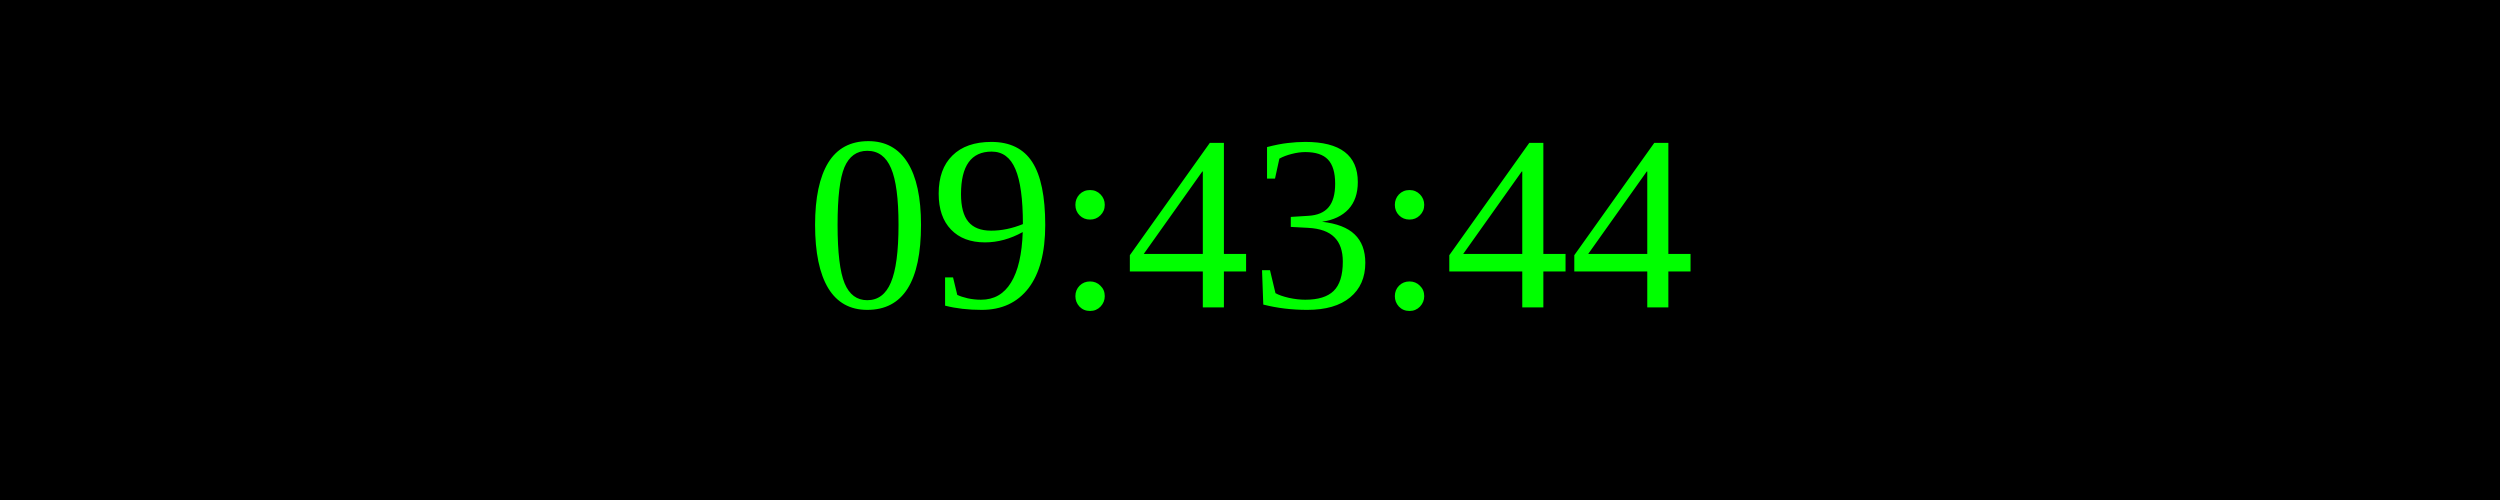
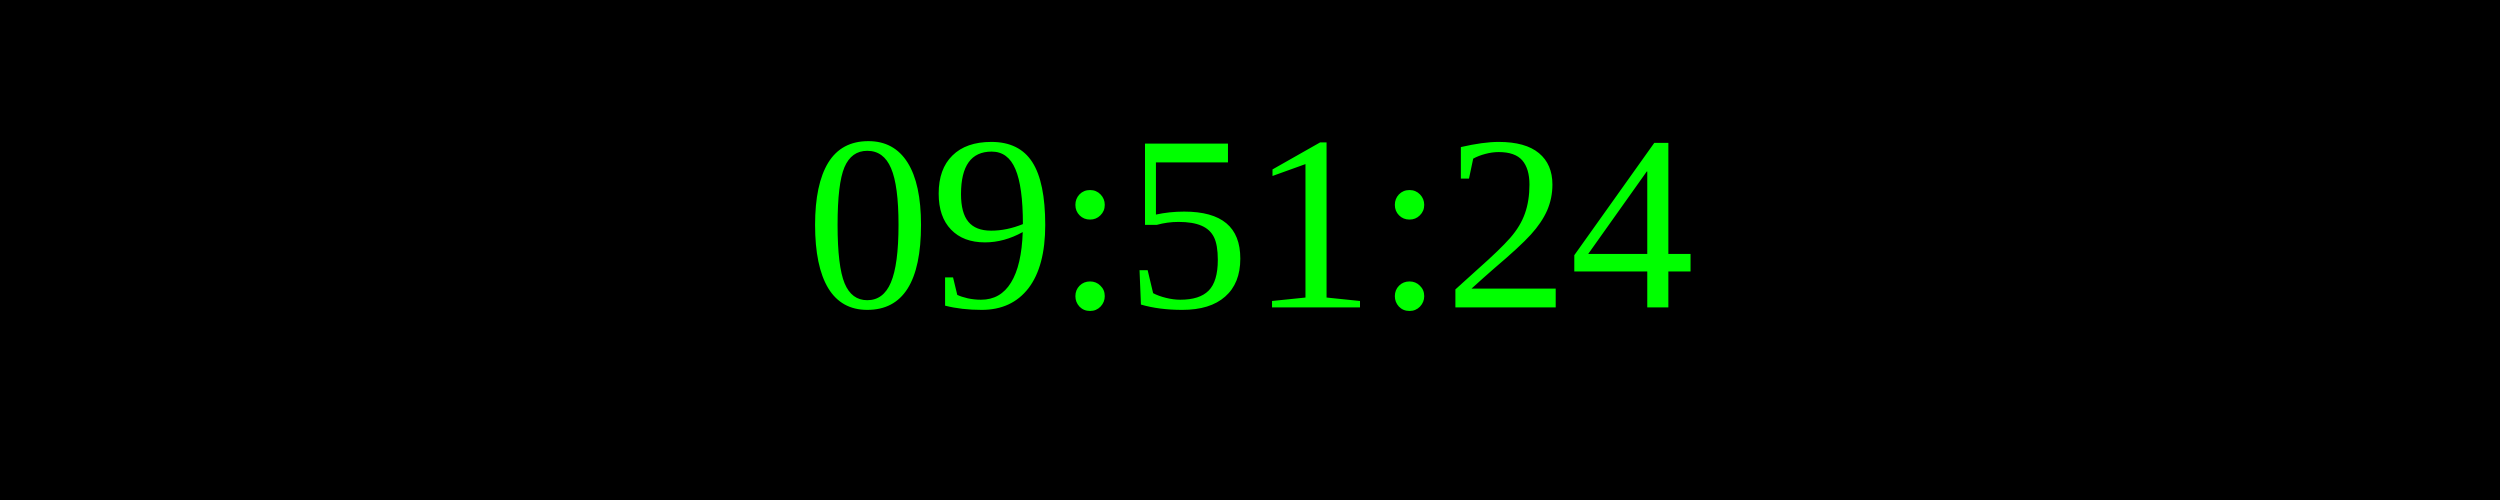
<svg xmlns="http://www.w3.org/2000/svg" width="250" height="50">
  <rect width="100%" height="100%" fill="black" />
  <text x="50%" y="50%" font-size="25" fill="lime" text-anchor="middle" dominant-baseline="middle">
- 09:43:44
+ 09:51:24
</text>
</svg>
